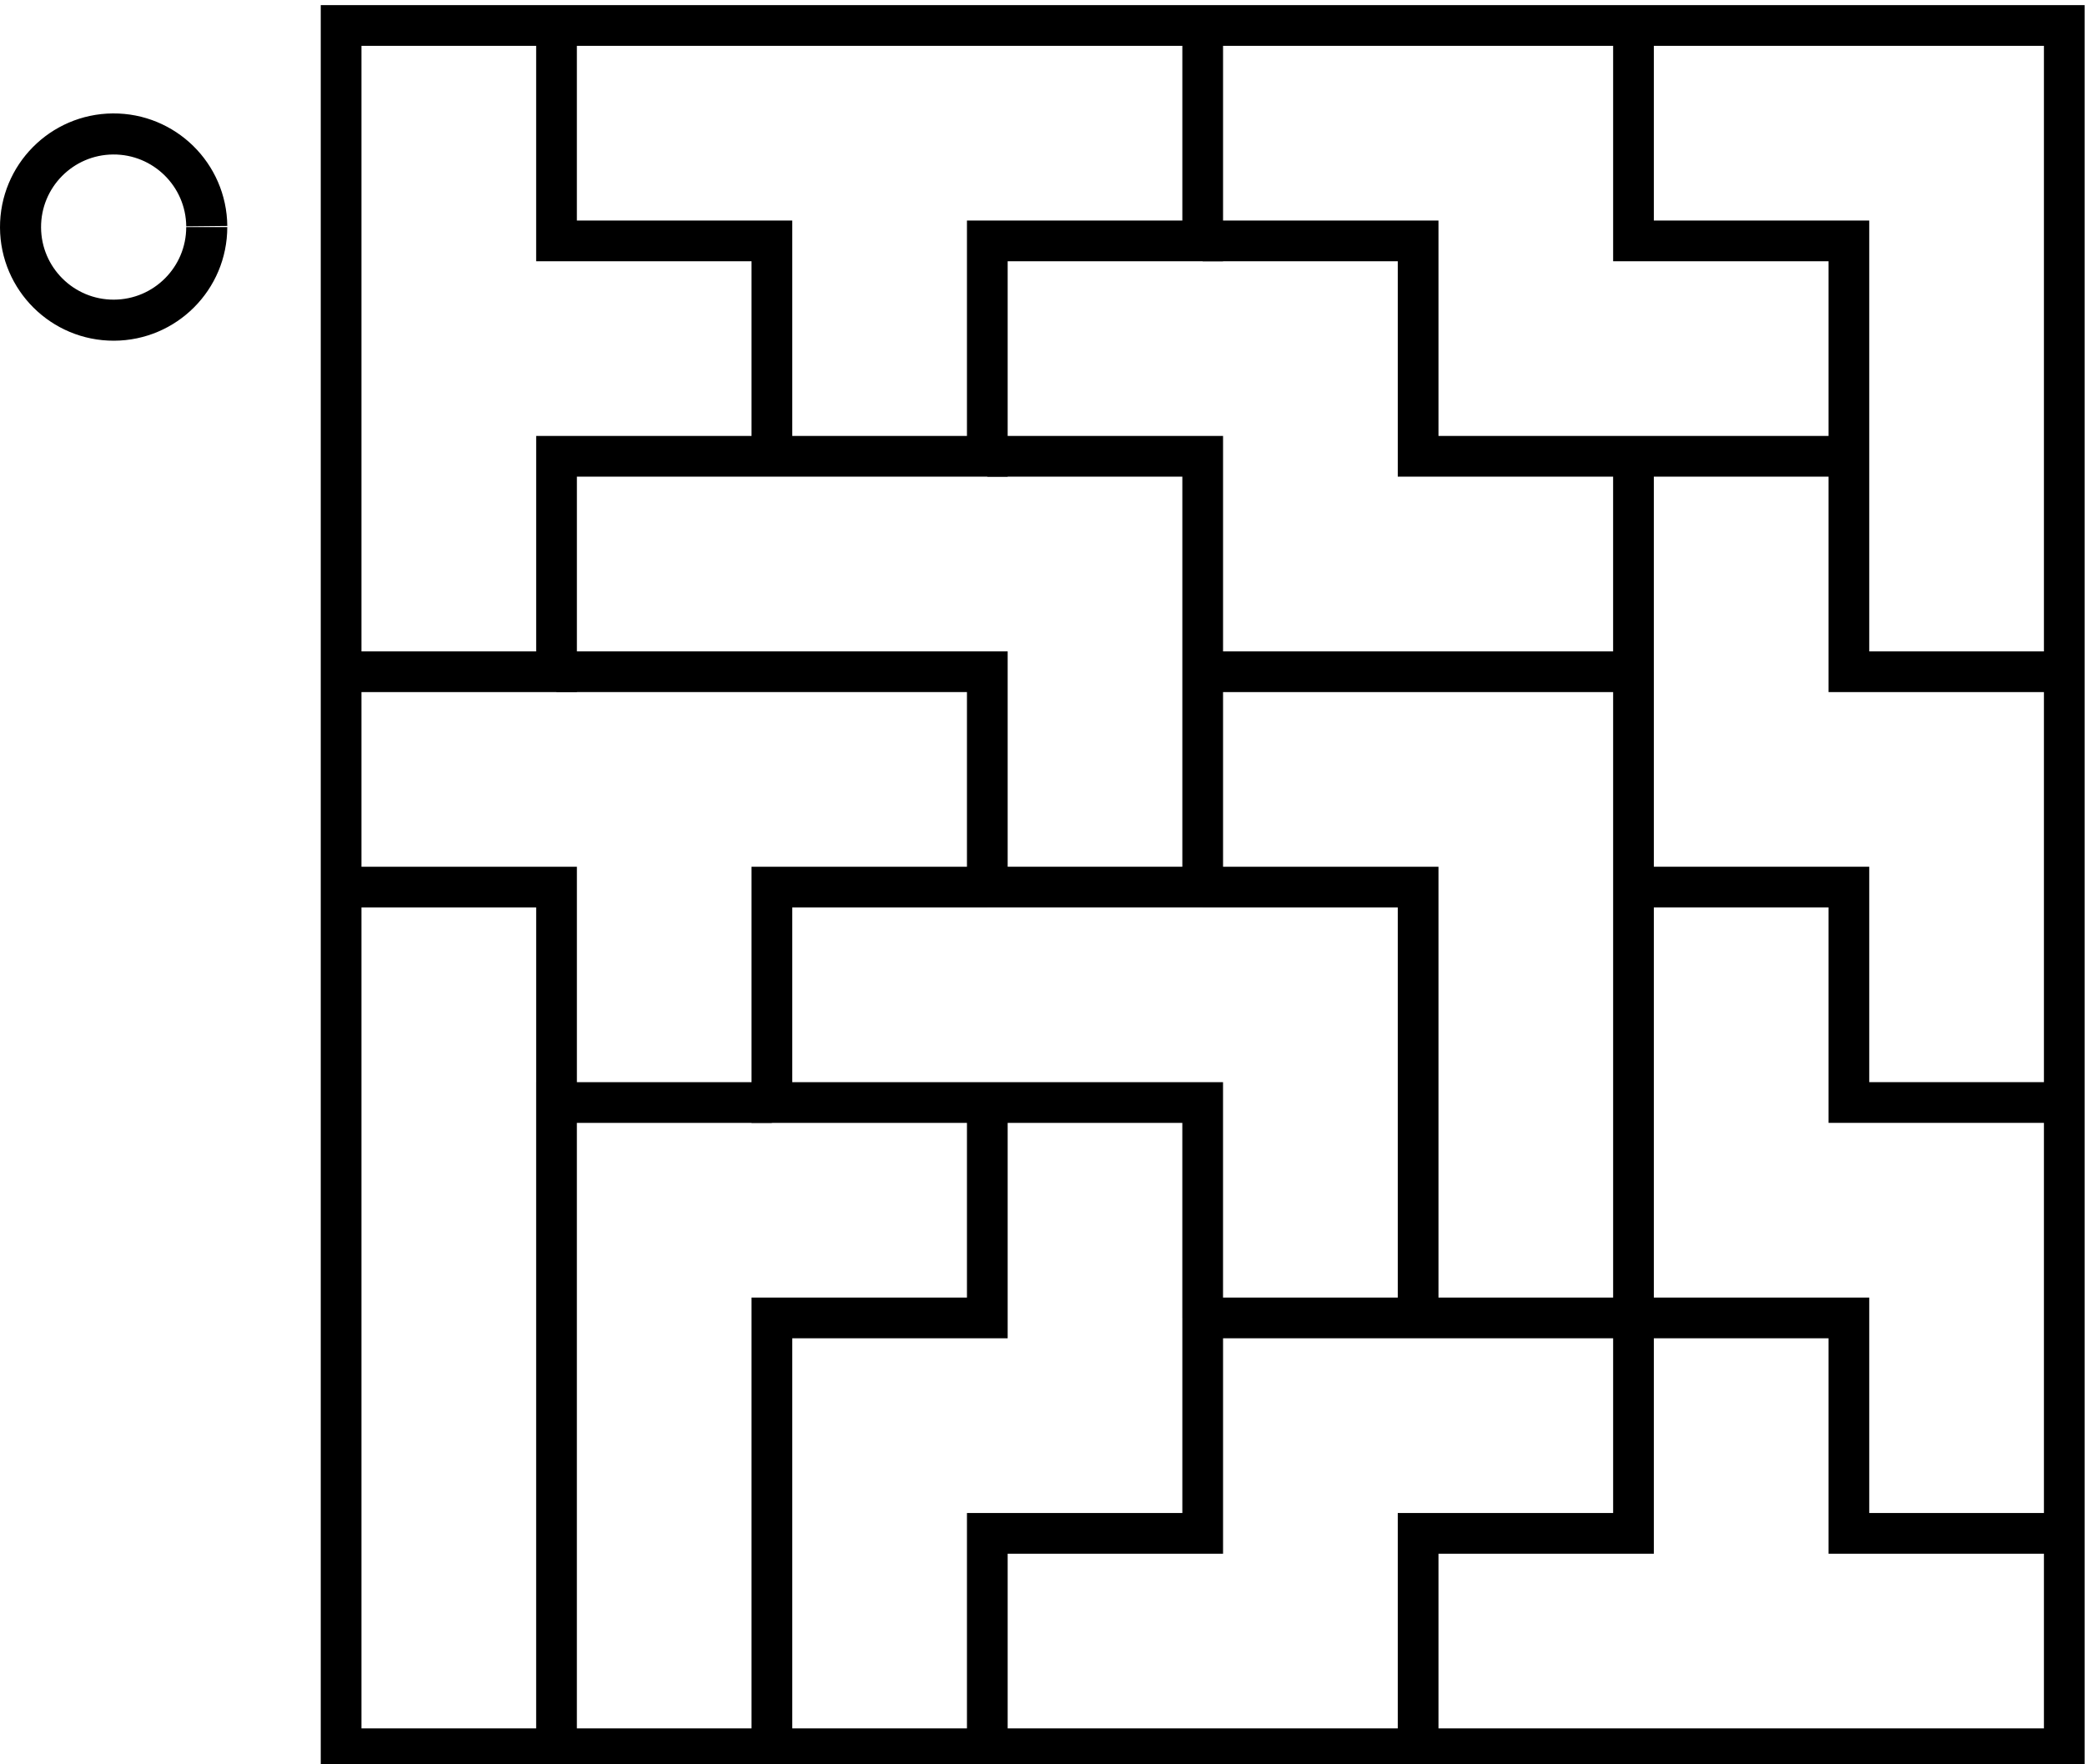
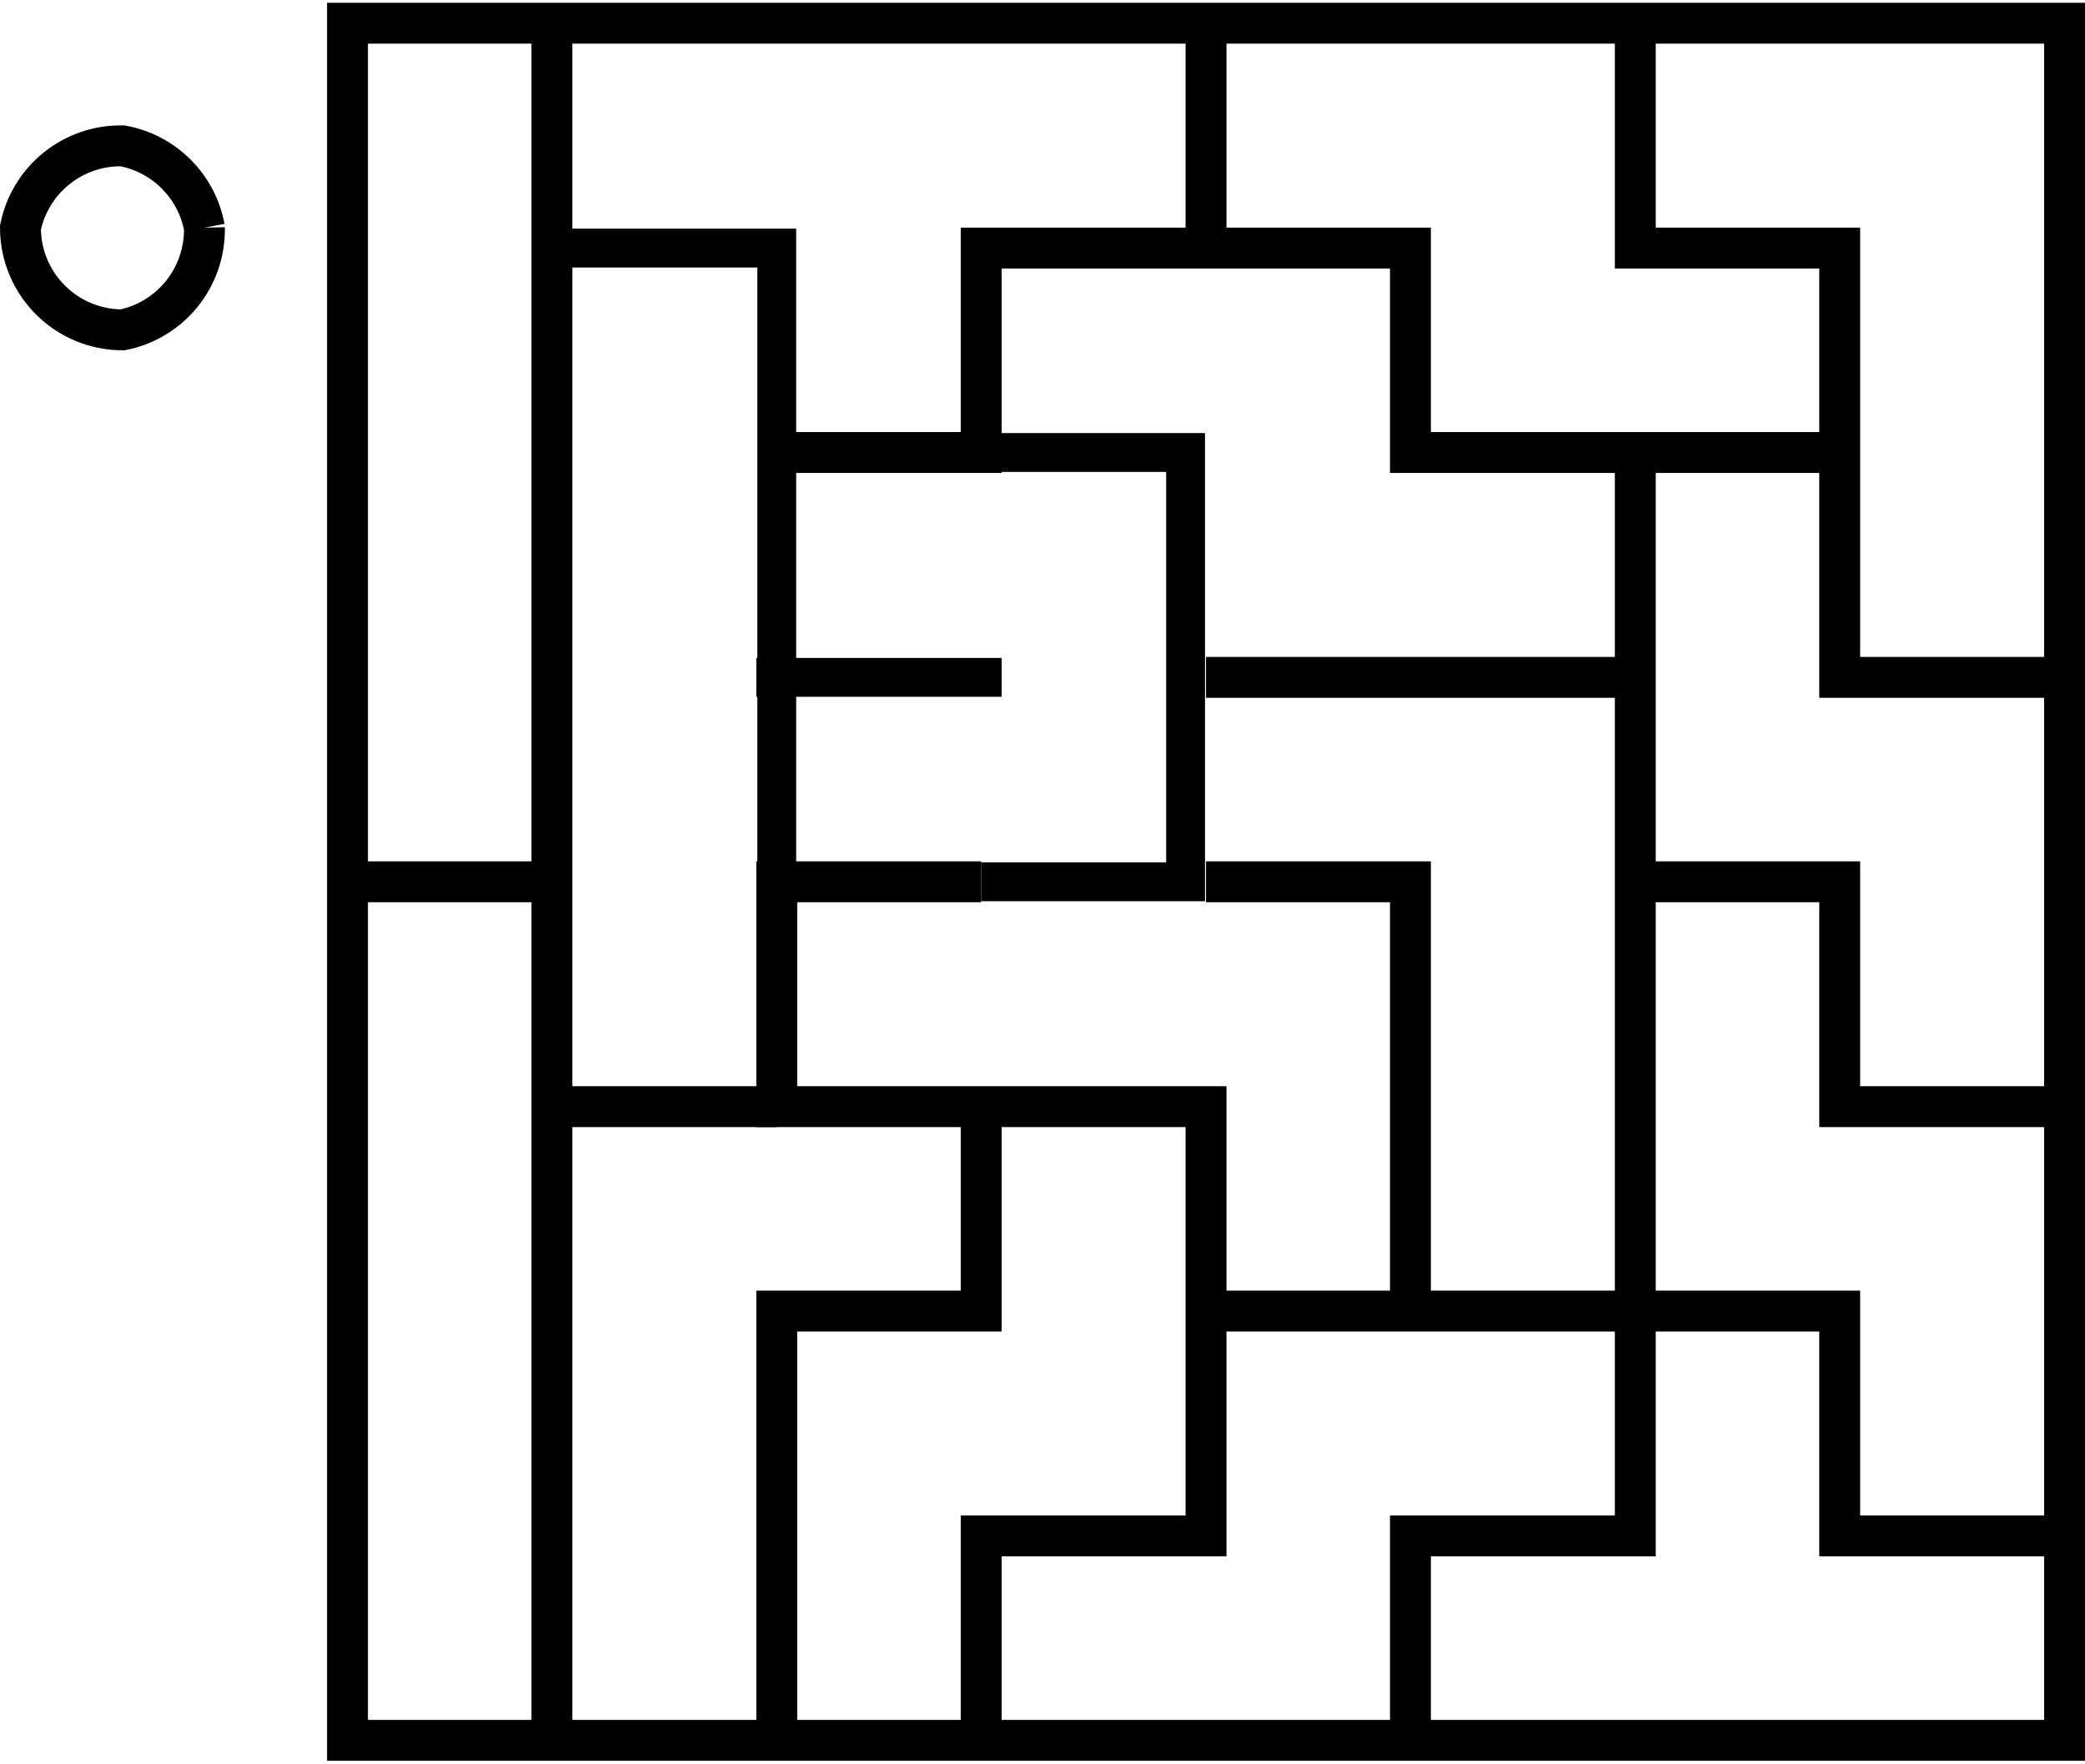
- <svg xmlns="http://www.w3.org/2000/svg" width="383.867" height="324.747" viewBox="0 0 101.565 85.923">
-   <g fill="none" stroke="#000" stroke-width="2">
-     <path d="M10.071 11.06a4.536 4.536 0 0 1-4.524 4.536A4.536 4.536 0 0 1 1 11.082a4.536 4.536 0 0 1 4.502-4.557 4.536 4.536 0 0 1 4.57 4.49" />
-     <path d="M16.616 1.241h83.94v83.94h-83.94z" stroke-width="1.983" />
-     <path d="M27.109 1.241v10.493H37.6v10.492H27.11V32.72H16.616M58.586 1.241v10.493H48.094v10.492H37.6" stroke-width="1.983" />
-     <path d="M27.109 32.719h20.985V43.21h10.492V22.226H48.094M58.586 11.734H69.08v10.492H79.57V32.72H58.586M79.571 1.241v10.493h10.493v10.492H79.57M90.064 22.226V32.72h10.492M79.571 32.719V43.21h10.493v10.493h10.492M79.571 43.211v20.985h10.493V74.69h10.492M79.571 64.196V74.69H69.08V85.18M58.586 43.211H69.08v20.985H79.57M69.079 64.196H58.586V74.69H48.094V85.18M48.094 43.211H37.6v10.493h20.985v10.492" stroke-width="1.983" />
-     <path d="M48.094 53.704v10.492H37.6v20.985M27.109 85.181V53.704H37.6M16.616 43.211H27.11v10.493" stroke-width="1.983" />
+ <svg xmlns="http://www.w3.org/2000/svg" width="383.9" height="324.7" viewBox="0 0 102 86">
+   <g fill="none" stroke="#000">
+     <path stroke-width="2" d="M10 11a5 5 0 0 1-4 5 5 5 0 0 1-5-5 5 5 0 0 1 5-4 5 5 0 0 1 4 4M17 1h84v84H17Z" />
+     <path stroke-width="2" d="M59 1v11H48v10H38M59 12h10v10h11v11H59M80 1v11h10v10H80M90 22v11h11M80 33v10h10v11h11M80 43v21h10v11h11M80 64v11H69v10M59 43h10v21h11M69 64H59v11H48v10M48 43H38v11h21v10" />
+     <path stroke-width="2" d="M48 54v10H38v21M27 85V54h11M17 43h10v11M27 43V1" />
+     <path stroke-width="1.9" d="M38 43V12H27M48 22h10v21H48M37 33h12" />
  </g>
</svg>
